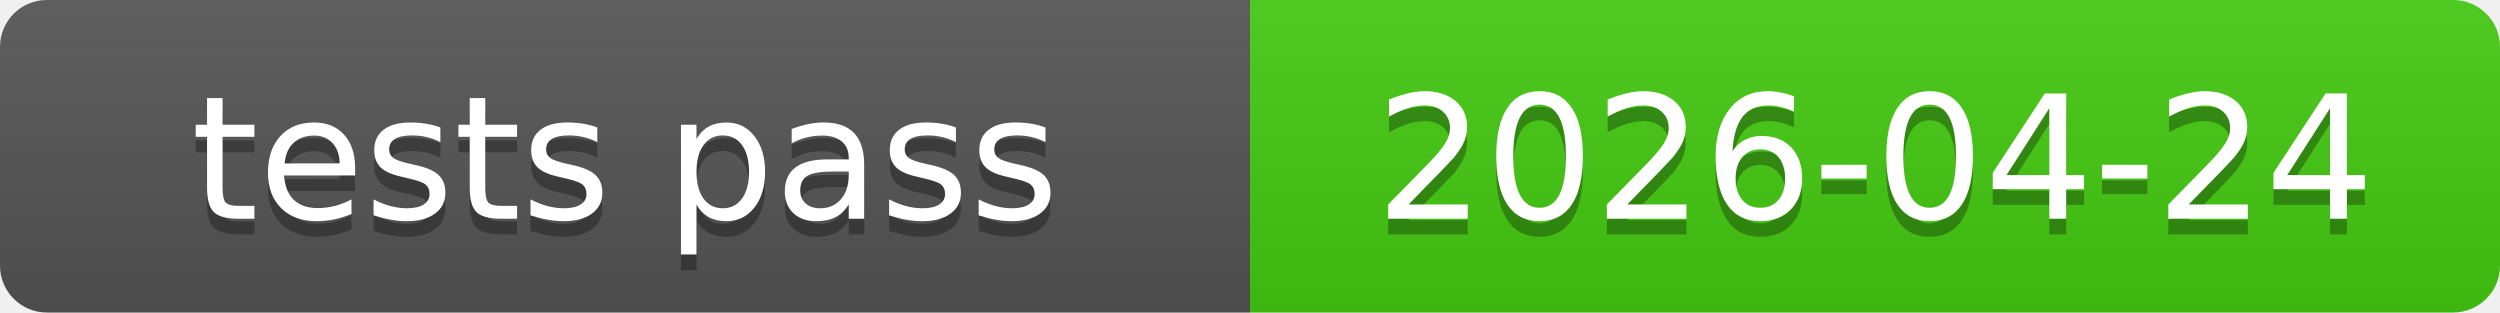
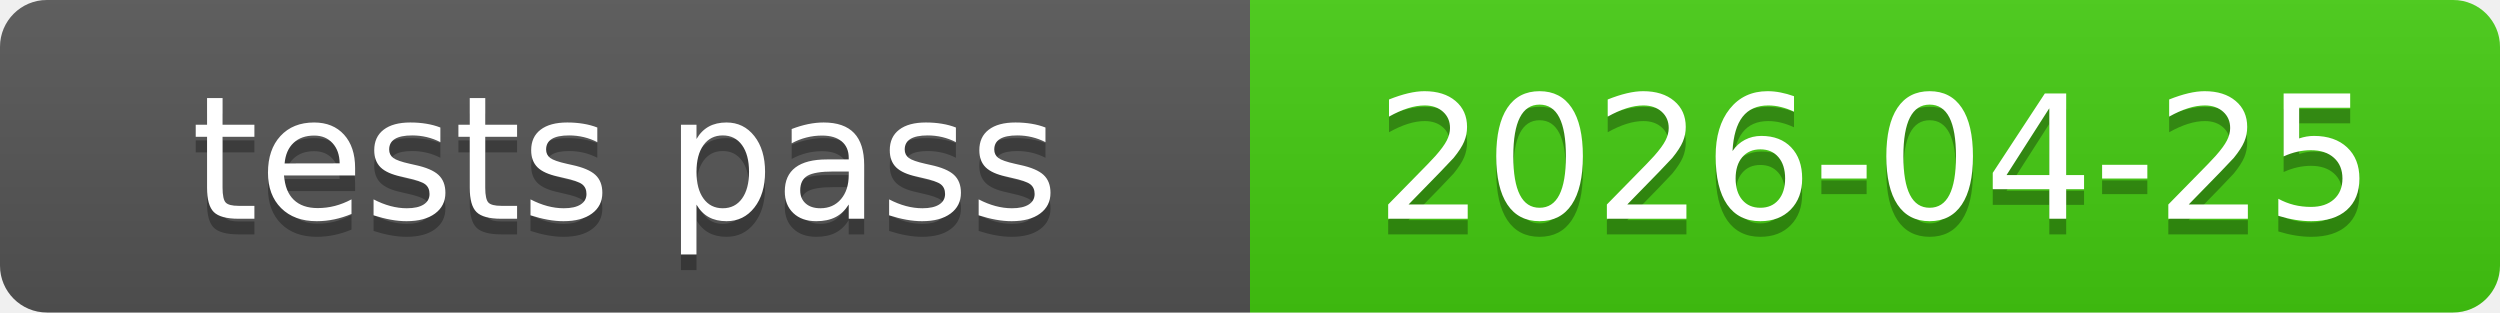
<svg xmlns="http://www.w3.org/2000/svg" xmlns:xlink="http://www.w3.org/1999/xlink" width="160" height="20" role="img">
-   <a target="_blank" xlink:href="https://github.com/symbolic-labs-pub/freedom-that-lasts/commit/b54a8c592e6f352c6e27433f64c11bd825430963">
+   <a target="_blank" xlink:href="https://github.com/symbolic-labs-pub/freedom-that-lasts/commit/917b30836fc881f58acdf2d6c17d380ead71f6c7">
    <linearGradient id="s" x2="0" y2="100%">
      <stop offset="0" stop-color="#bbb" stop-opacity=".1" />
      <stop offset="1" stop-opacity=".1" />
    </linearGradient>
    <clipPath id="r">
      <rect width="160" height="20" rx="3" fill="#fff" />
    </clipPath>
    <g clip-path="url(#r)">
      <rect width="80" height="20" fill="#555" />
      <rect x="80" width="80" height="20" fill="#4c1" />
      <rect width="160" height="20" fill="url(#s)" />
    </g>
    <g fill="#fff" text-anchor="middle" font-family="Verdana,Geneva,DejaVu Sans,sans-serif" text-rendering="geometricPrecision" font-size="110">
      <text aria-hidden="true" x="400.0" y="150" fill="#010101" fill-opacity=".3" transform="scale(.1)" textLength="700">tests pass</text>
      <text x="400.0" y="140" transform="scale(.1)" fill="#fff" textLength="700">tests pass</text>
-       <text aria-hidden="true" x="1200.0" y="150" fill="#010101" fill-opacity=".3" transform="scale(.1)" textLength="700">2026-04-24</text>
-       <text x="1200.0" y="140" transform="scale(.1)" fill="#fff" textLength="700">2026-04-24</text>
+       <text aria-hidden="true" x="1200.0" y="150" fill="#010101" fill-opacity=".3" transform="scale(.1)" textLength="700">2026-04-25</text>
+       <text x="1200.0" y="140" transform="scale(.1)" fill="#fff" textLength="700">2026-04-25</text>
    </g>
  </a>
</svg>
